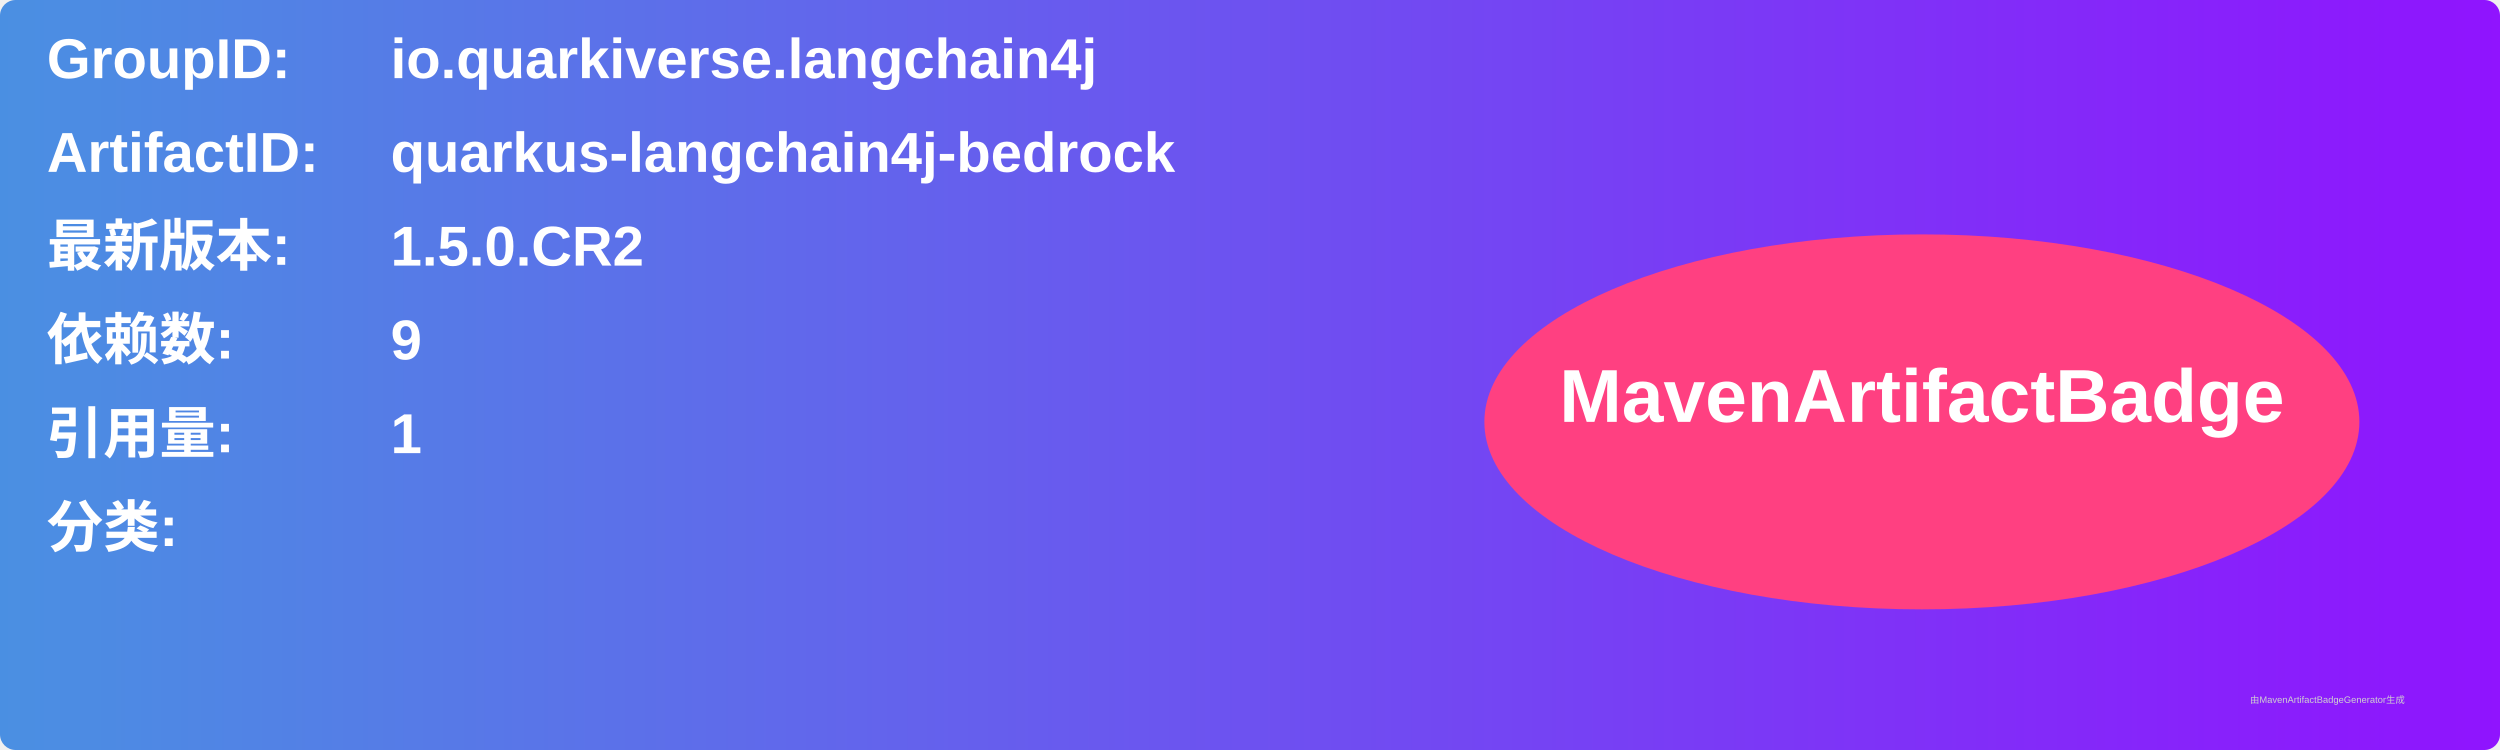
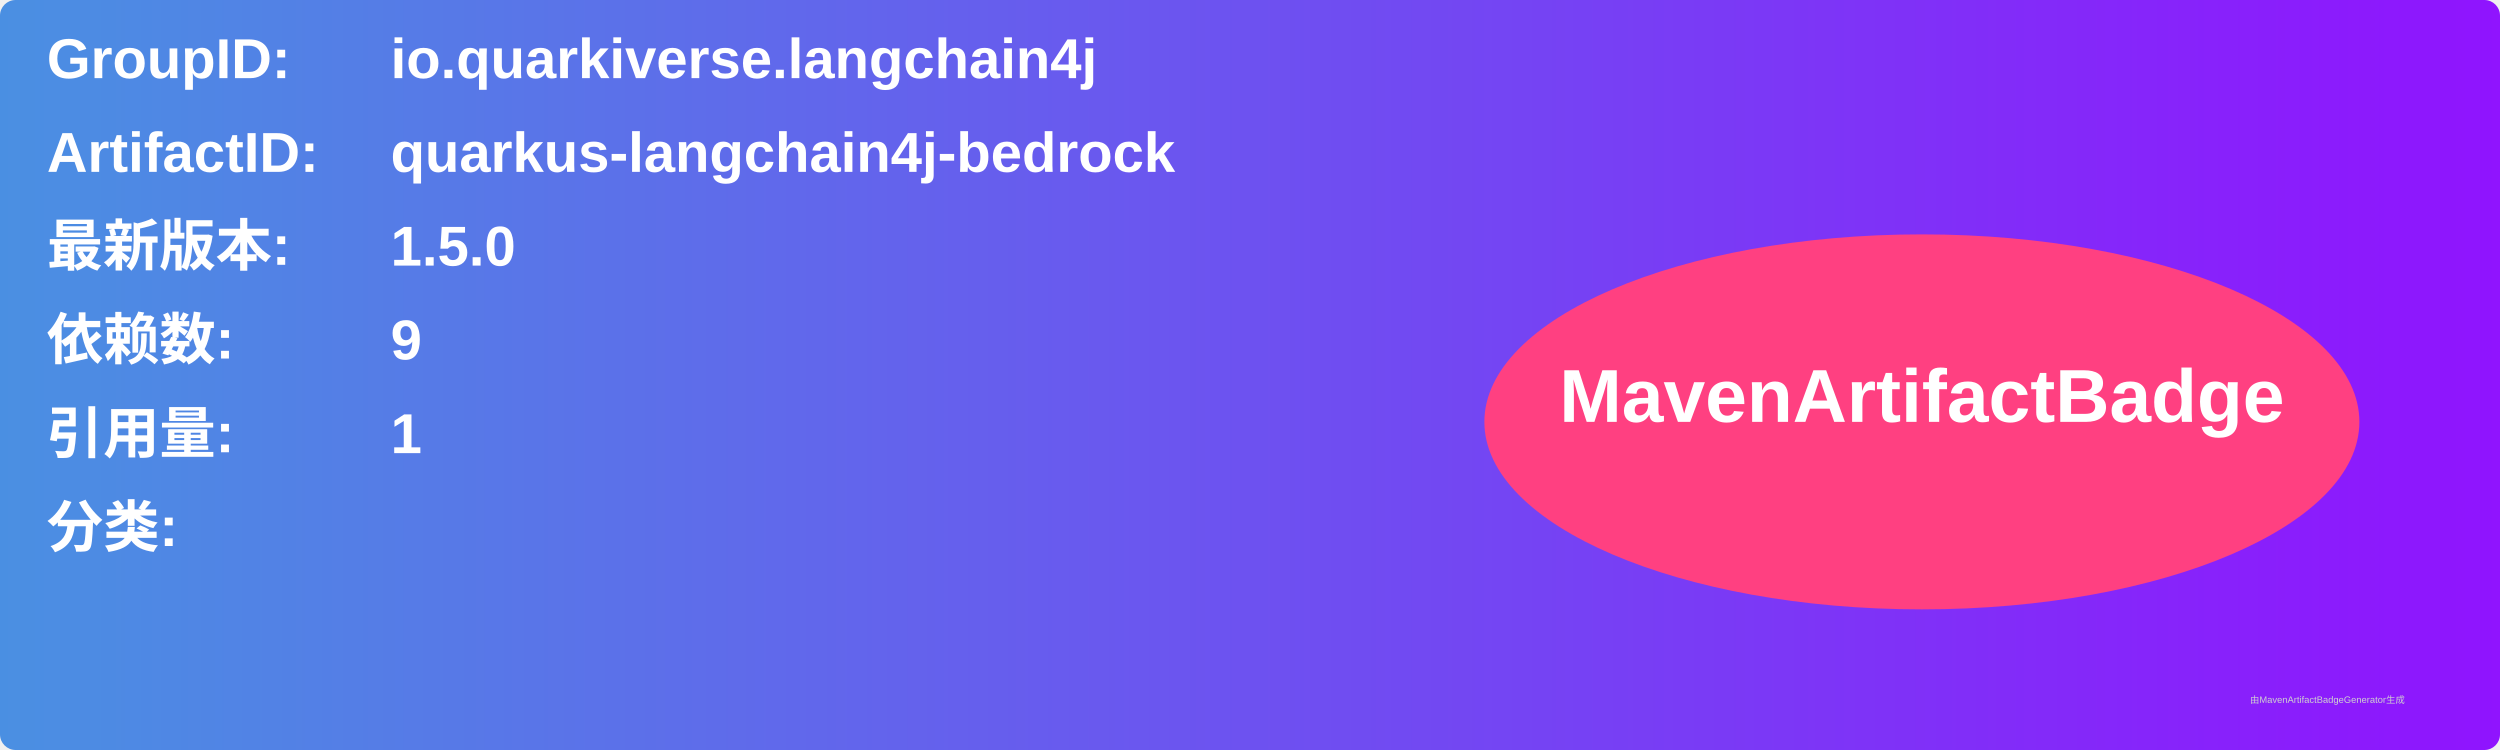
<svg xmlns="http://www.w3.org/2000/svg" width="800" height="240" viewBox="0 0 800 240">
  <linearGradient id="grad" x1="0%" y1="0%" x2="100%" y2="0%">
    <stop offset="0%" stop-color="#4a90e2" />
    <stop offset="100%" stop-color="#9013fe" />
  </linearGradient>
  <rect width="100%" height="100%" rx="5" ry="5" fill="url(#grad)" />
  <g transform="translate(15, 15)">
    <text x="0" y="10" font-family="Arial" font-size="18" fill="white" font-weight="bold" width="260">GroupID:</text>
    <text x="110" y="10" font-family="Arial" font-size="18" fill="white" font-weight="bold" width="460">io.quarkiverse.langchain4j</text>
    <text x="0" y="40" font-family="Arial" font-size="18" fill="white" font-weight="bold" width="260">ArtifactID:</text>
    <text x="110" y="40" font-family="Arial" font-size="18" fill="white" font-weight="bold" width="460">quarkus-langchain4j-bedrock</text>
    <text x="0" y="70" font-family="Arial" font-size="18" fill="white" font-weight="bold">最新版本:</text>
    <text x="110" y="70" font-family="Arial" font-size="18" fill="white" font-weight="bold">
-       <tspan font-weight="bold">1.5.0.CR2</tspan>
+       <tspan font-weight="bold">1.5.0</tspan>
    </text>
    <text x="0" y="100" font-family="Arial" font-size="18" fill="white" font-weight="bold">依赖数: </text>
    <text x="110" y="100" font-family="Arial" font-size="18" fill="white">
      <tspan font-weight="bold">9</tspan>
    </text>
    <text x="0" y="130" font-family="Arial" font-size="18" fill="white" font-weight="bold">引用量: </text>
    <text x="110" y="130" font-family="Arial" font-size="18" fill="white">
      <tspan font-weight="bold">1</tspan>
    </text>
    <text x="0" y="160" font-family="Arial" font-size="18" fill="white" font-weight="bold">分类:</text>
    <text x="10" y="190" font-family="Arial" font-size="10" fill="white">
      <tspan font-weight="bold" />
    </text>
    <ellipse cx="600" cy="120" rx="140" ry="60" fill="#ff4081" />
    <text x="600" y="120" text-anchor="middle" font-family="Arial" font-size="24" fill="white" font-weight="bold">MavenArtifactBadge</text>
  </g>
  <text x="720" y="225" font-family="Arial" font-size="3" fill="#d0d0d0">由MavenArtifactBadgeGenerator生成</text>
</svg>
